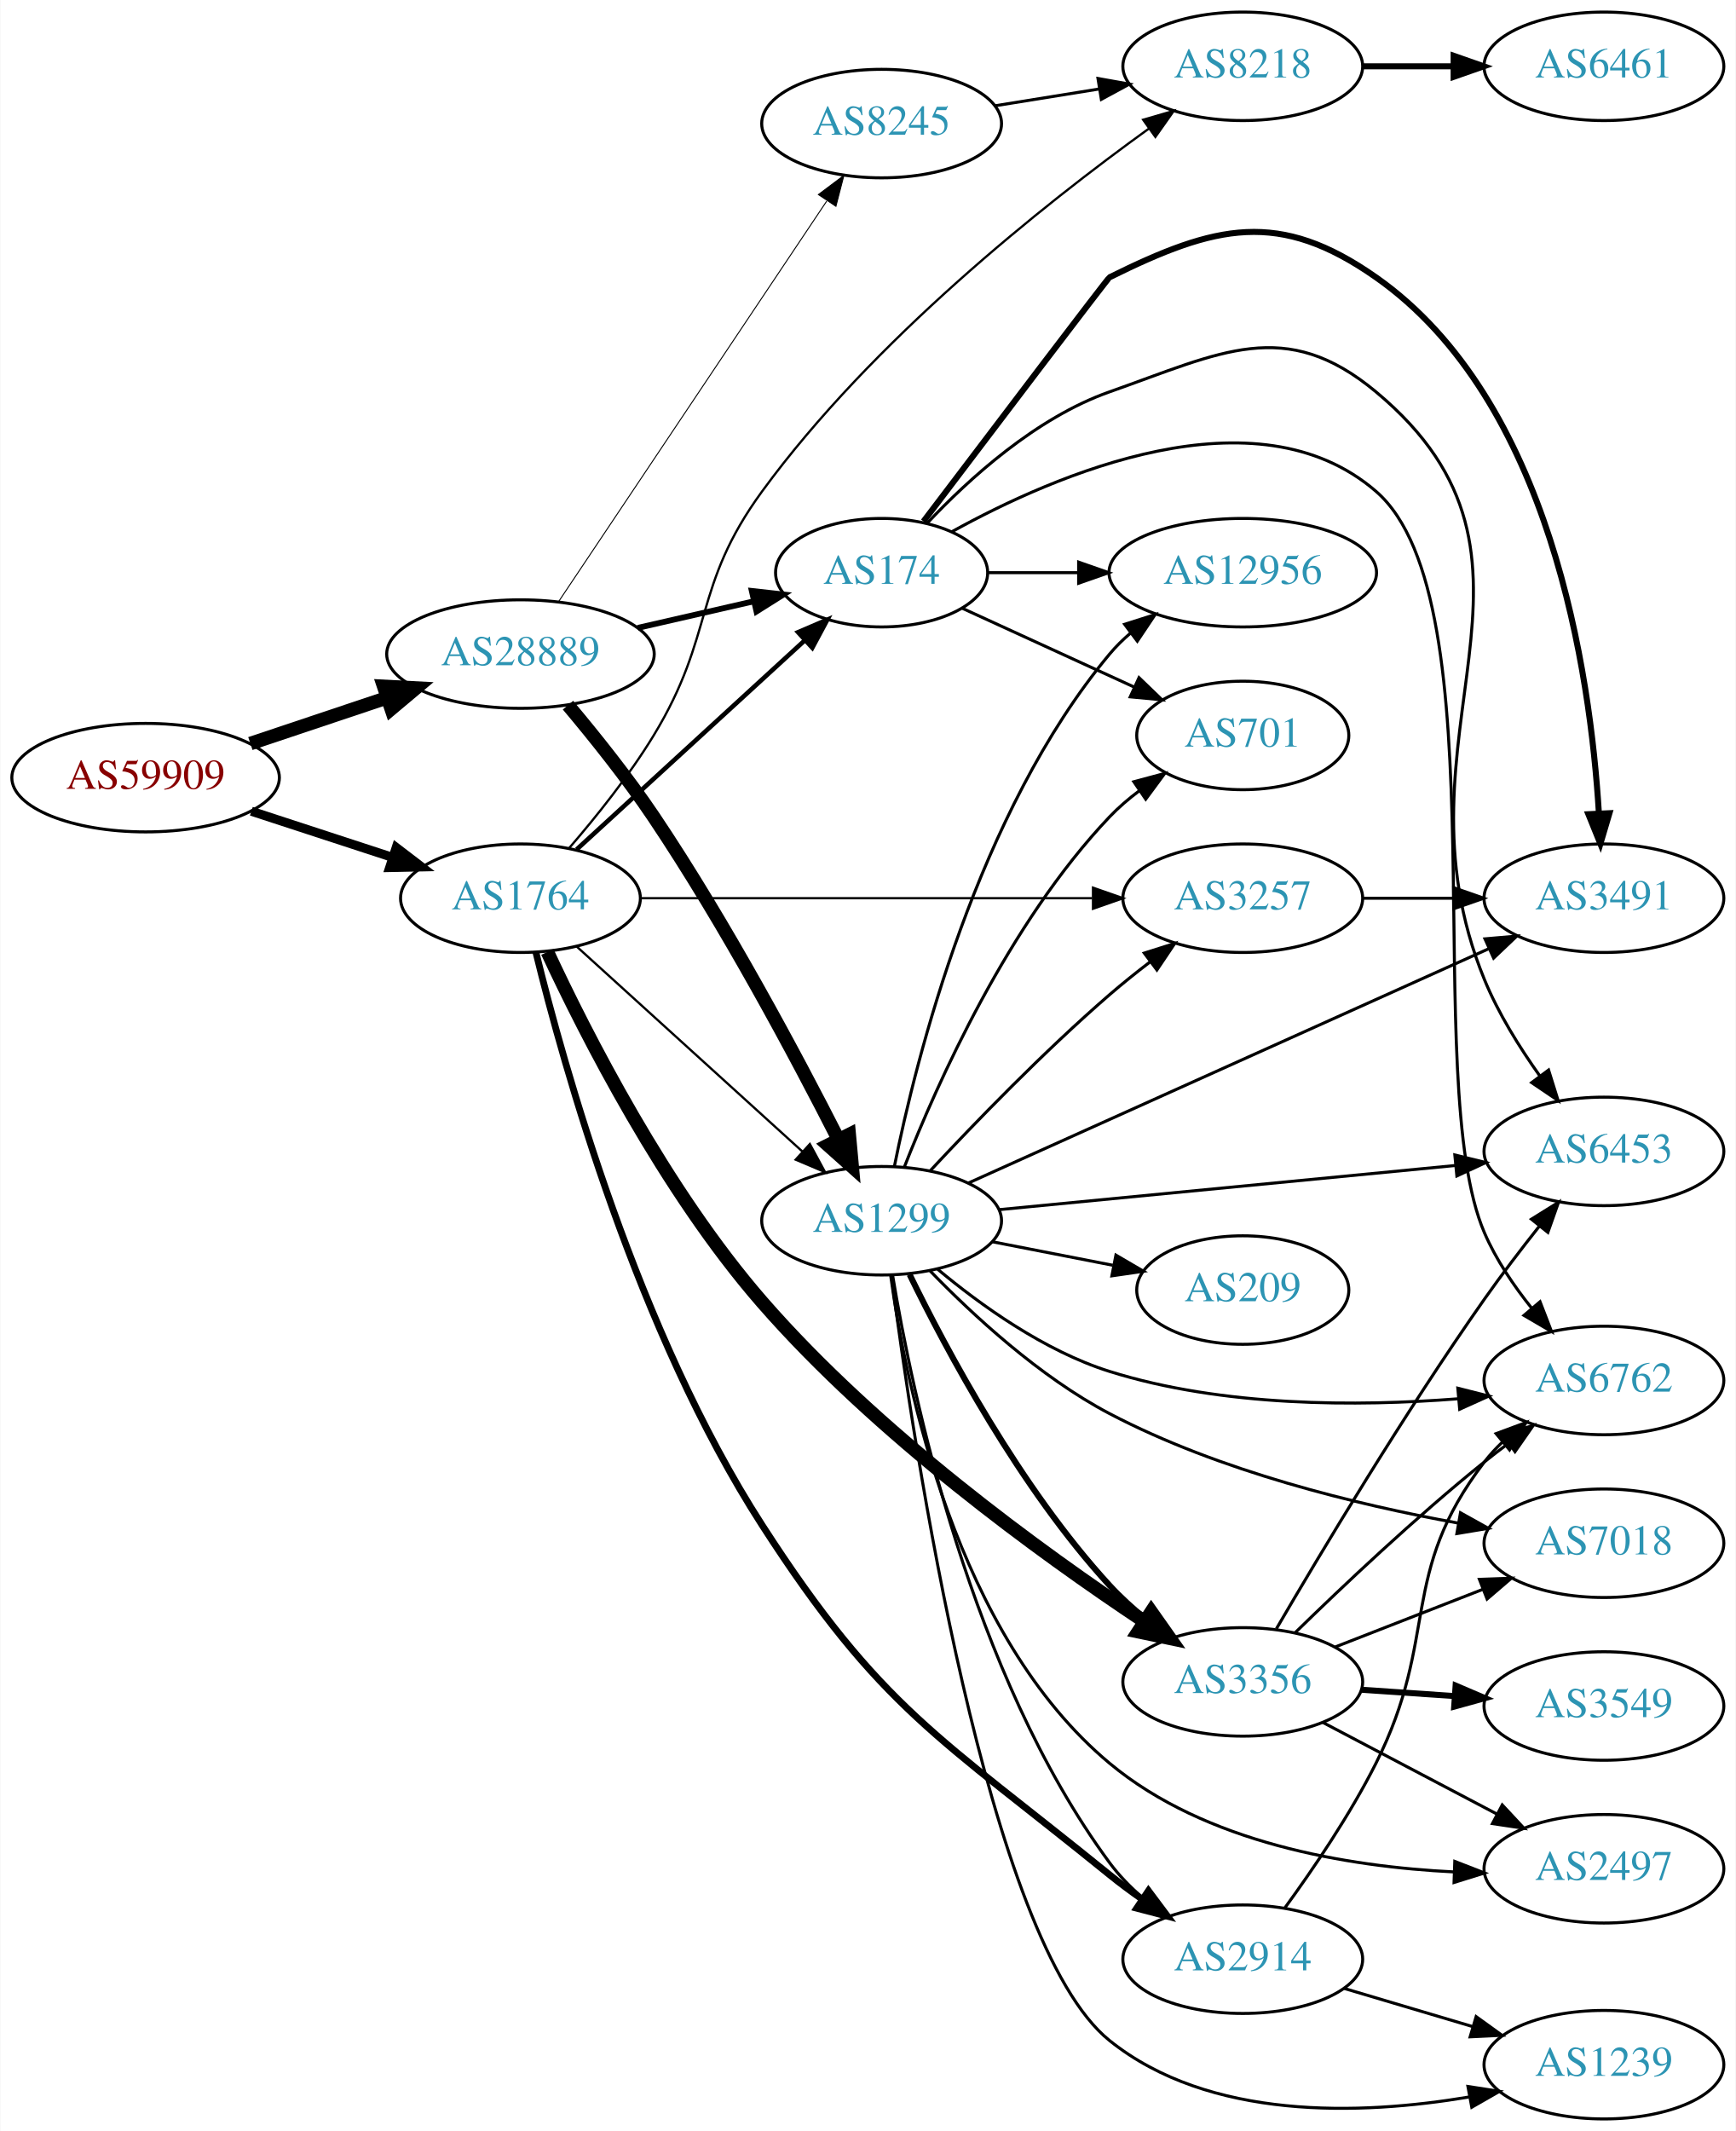
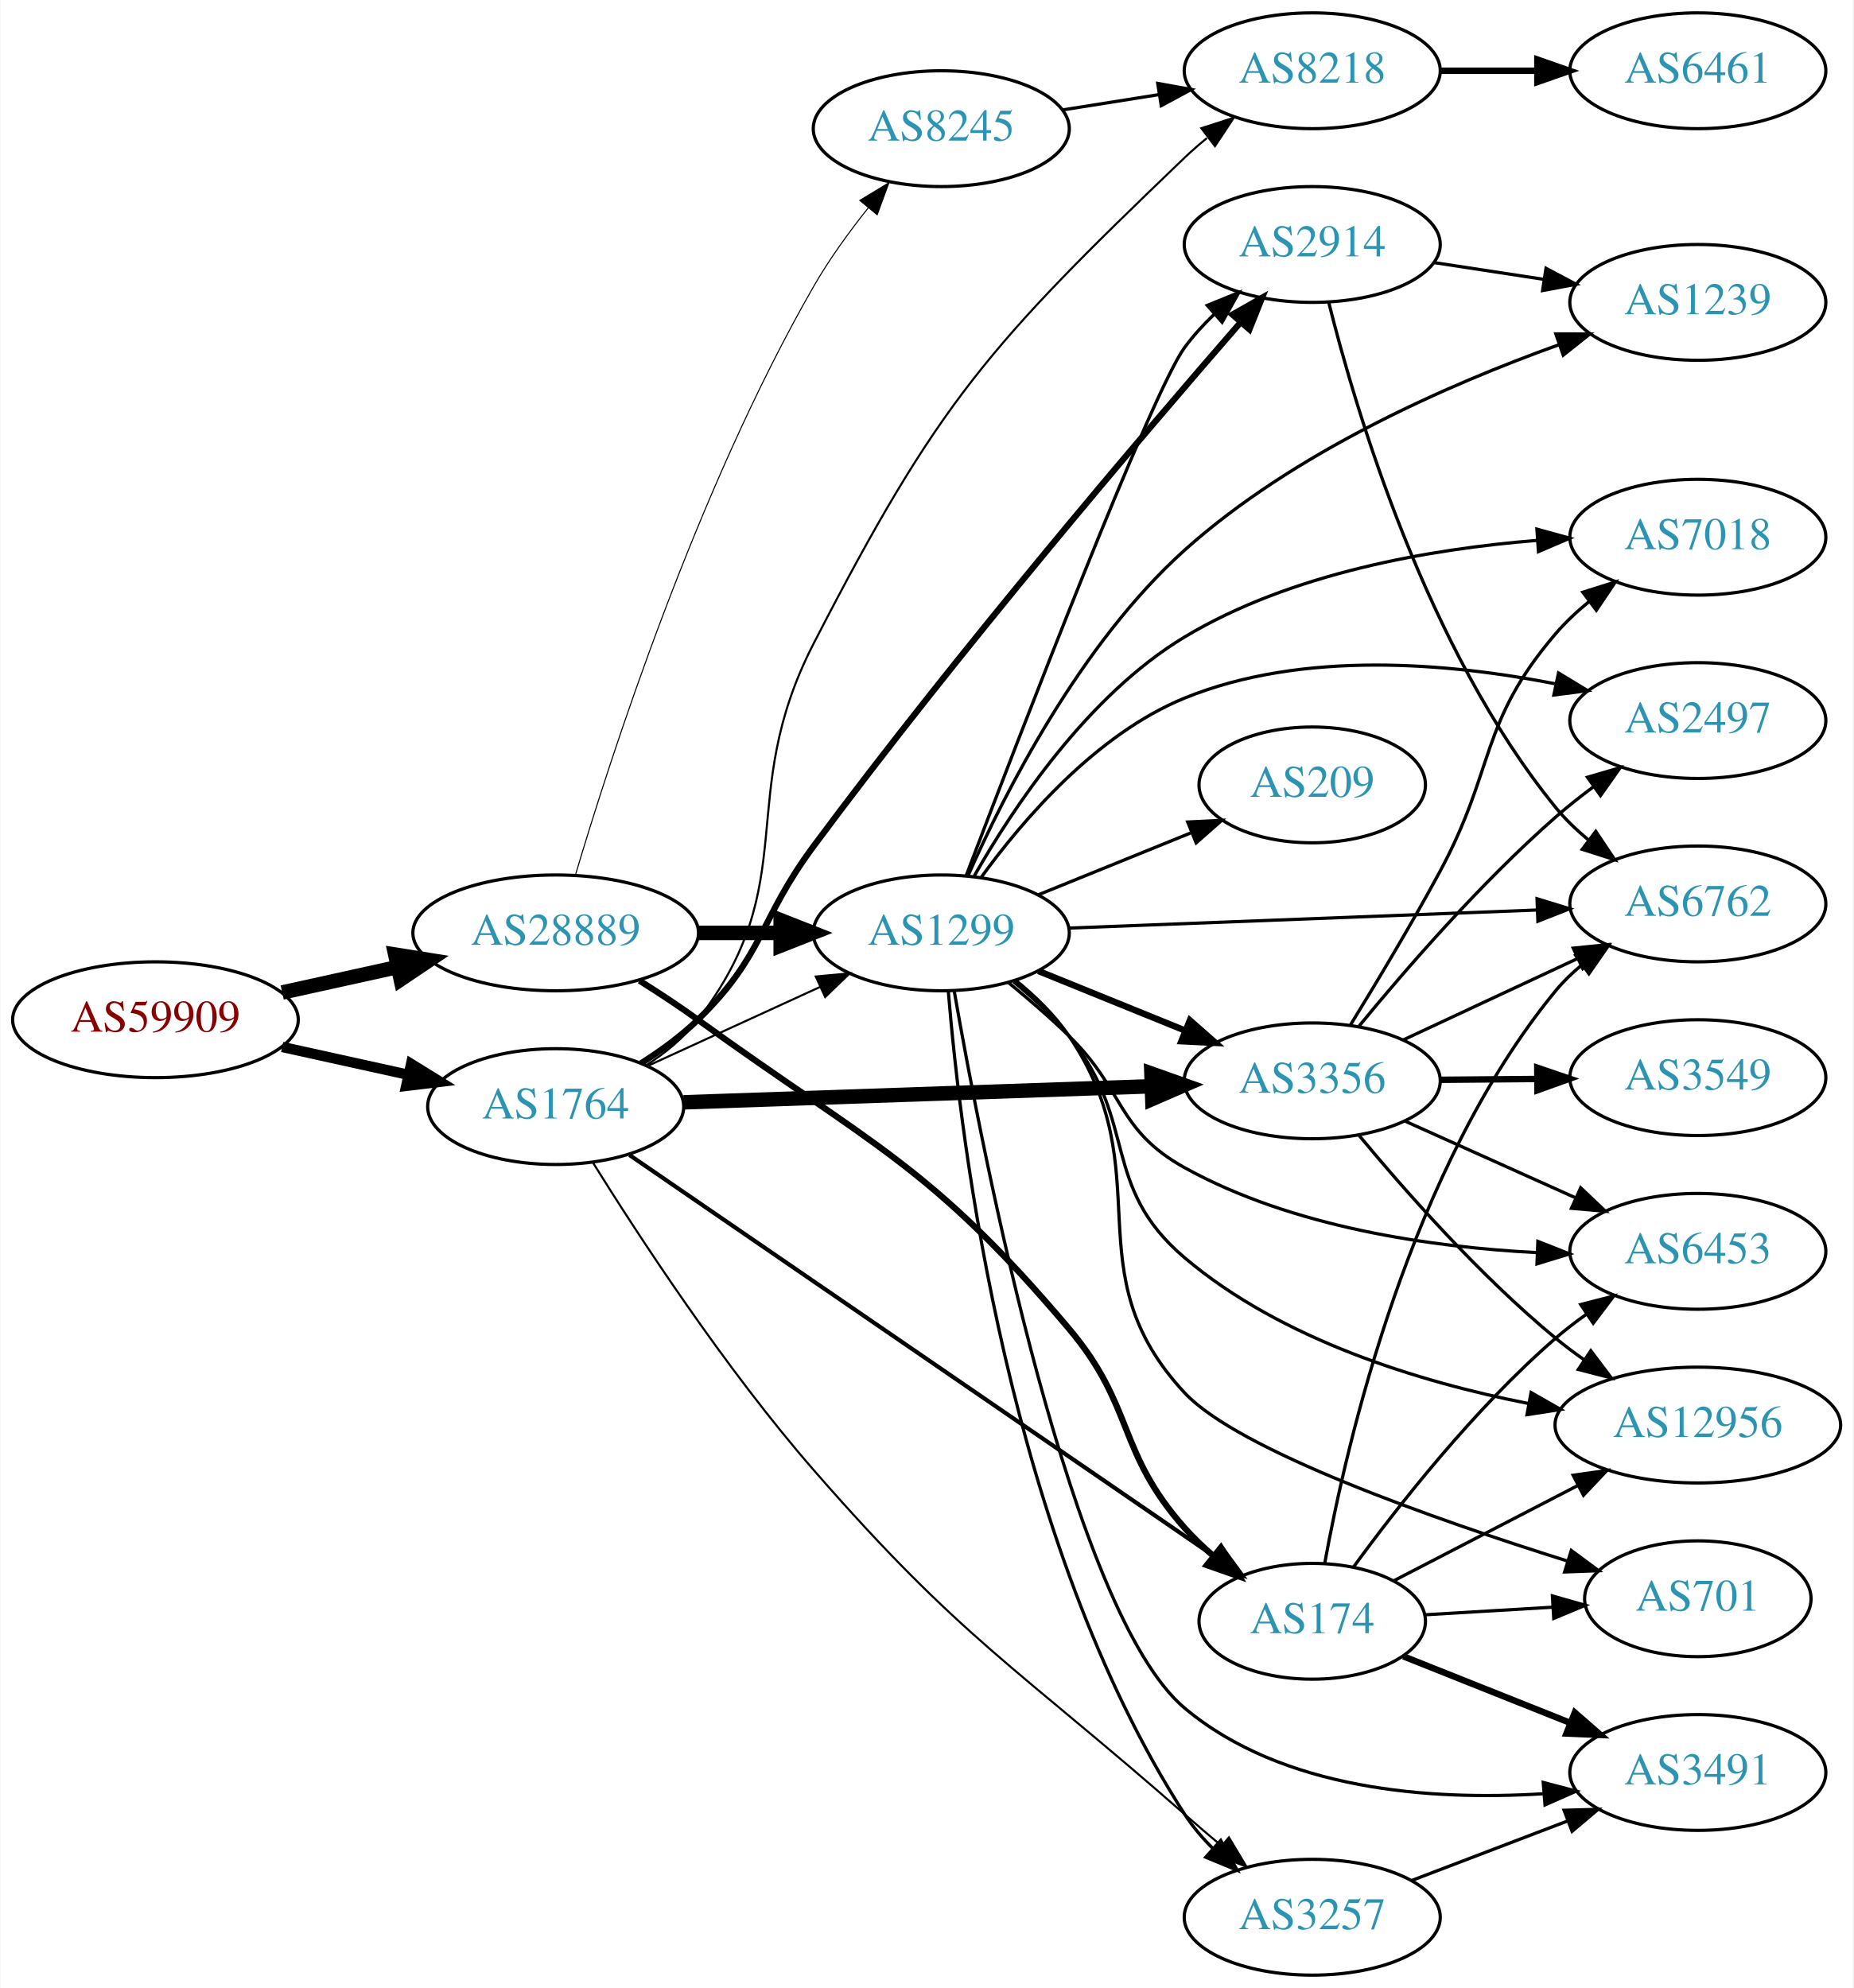
- <svg xmlns="http://www.w3.org/2000/svg" xmlns:xlink="http://www.w3.org/1999/xlink" width="576pt" height="707pt" viewBox="0.00 0.00 575.76 707.00">
-   <g id="graph0" class="graph" transform="scale(1 1) rotate(0) translate(4 703)">
-     <polygon fill="white" stroke="none" points="-4,4 -4,-703 571.762,-703 571.762,4 -4,4" />
+ <svg xmlns="http://www.w3.org/2000/svg" xmlns:xlink="http://www.w3.org/1999/xlink" width="576pt" height="618pt" viewBox="0.00 0.00 575.76 618.00">
+   <g id="graph0" class="graph" transform="scale(1 1) rotate(0) translate(4 614)">
+     <polygon fill="white" stroke="none" points="-4,4 -4,-614 571.762,-614 571.762,4 -4,4" />
    <g id="node1" class="node">
      <g id="a_node1">
        <a xlink:href="/asn/59909" xlink:title="AS59909 ~ Tele-Tec GmbH [AT]">
-           <ellipse fill="#ffffff" stroke="black" cx="44.196" cy="-445" rx="44.393" ry="18" />
-           <text text-anchor="middle" x="44.196" y="-441.3" font-family="Times,serif" font-size="14.00" fill="#880000">AS59909</text>
+           <ellipse fill="#ffffff" stroke="black" cx="44.196" cy="-297" rx="44.393" ry="18" />
+           <text text-anchor="middle" x="44.196" y="-293.3" font-family="Times,serif" font-size="14.00" fill="#880000">AS59909</text>
        </a>
      </g>
    </g>
    <g id="node2" class="node">
      <g id="a_node2">
        <a xlink:href="/asn/1764" xlink:title="AS1764 ~ NEXTLAYER-AS [AT]">
-           <ellipse fill="#ffffff" stroke="black" cx="168.588" cy="-405" rx="39.794" ry="18" />
-           <text text-anchor="middle" x="168.588" y="-401.3" font-family="Times,serif" font-size="14.00" fill="#2c94b3">AS1764</text>
+           <ellipse fill="#ffffff" stroke="black" cx="168.588" cy="-270" rx="39.794" ry="18" />
+           <text text-anchor="middle" x="168.588" y="-266.3" font-family="Times,serif" font-size="14.00" fill="#2c94b3">AS1764</text>
        </a>
      </g>
    </g>
    <g id="edge1" class="edge">
-       <path fill="none" stroke="black" stroke-width="3" d="M79.289,-433.858C93.795,-429.117 110.846,-423.544 126.077,-418.567" />
-       <polygon fill="black" stroke="black" stroke-width="3" points="127.36,-421.83 135.778,-415.396 125.186,-415.176 127.36,-421.83" />
+       <path fill="none" stroke="black" stroke-width="3.214" d="M83.586,-288.531C95.977,-285.798 109.824,-282.743 122.644,-279.915" />
+       <polygon fill="black" stroke="black" stroke-width="3.214" points="123.648,-283.278 132.659,-277.705 122.14,-276.442 123.648,-283.278" />
    </g>
    <g id="node3" class="node">
      <g id="a_node3">
        <a xlink:href="/asn/28889" xlink:title="AS28889 ~ LINZNET-AS [AT]">
-           <ellipse fill="#ffffff" stroke="black" cx="168.588" cy="-486" rx="44.393" ry="18" />
-           <text text-anchor="middle" x="168.588" y="-482.3" font-family="Times,serif" font-size="14.00" fill="#2c94b3">AS28889</text>
+           <ellipse fill="#ffffff" stroke="black" cx="168.588" cy="-324" rx="44.393" ry="18" />
+           <text text-anchor="middle" x="168.588" y="-320.3" font-family="Times,serif" font-size="14.00" fill="#2c94b3">AS28889</text>
        </a>
      </g>
    </g>
    <g id="edge2" class="edge">
-       <path fill="none" stroke="black" stroke-width="4.5" d="M78.964,-456.312C93.01,-461.017 109.488,-466.537 124.399,-471.532" />
-       <polygon fill="black" stroke="black" stroke-width="4.5" points="123.197,-475.282 133.93,-474.725 125.699,-467.815 123.197,-475.282" />
+       <path fill="none" stroke="black" stroke-width="4.5" d="M83.586,-305.469C94.978,-307.982 107.6,-310.767 119.525,-313.397" />
+       <polygon fill="black" stroke="black" stroke-width="4.5" points="118.721,-317.252 129.335,-315.561 120.418,-309.562 118.721,-317.252" />
    </g>
    <g id="node4" class="node">
      <g id="a_node4">
        <a xlink:href="/asn/3356" xlink:title="AS3356 ~ Level 3 Parent, LLC [US]">
-           <ellipse fill="#ffffff" stroke="black" cx="408.273" cy="-145" rx="39.794" ry="18" />
-           <text text-anchor="middle" x="408.273" y="-141.3" font-family="Times,serif" font-size="14.00" fill="#2c94b3">AS3356</text>
+           <ellipse fill="#ffffff" stroke="black" cx="403.724" cy="-278" rx="39.794" ry="18" />
+           <text text-anchor="middle" x="403.724" y="-274.3" font-family="Times,serif" font-size="14.00" fill="#2c94b3">AS3356</text>
        </a>
      </g>
    </g>
    <g id="edge3" class="edge">
-       <path fill="none" stroke="black" stroke-width="4.5" d="M177.518,-387.181C190.084,-360.171 216.486,-308.09 248.784,-271 286.715,-227.441 341.249,-187.89 375.445,-165.147" />
-       <polygon fill="black" stroke="black" stroke-width="4.5" points="377.903,-168.243 384.098,-159.461 373.579,-161.661 377.903,-168.243" />
+       <path fill="none" stroke="black" stroke-width="4.5" d="M208.348,-271.33C248.264,-272.7 310.582,-274.838 353.853,-276.323" />
+       <polygon fill="black" stroke="black" stroke-width="4.5" points="353.743,-280.259 363.872,-276.667 354.013,-272.389 353.743,-280.259" />
    </g>
    <g id="node5" class="node">
      <g id="a_node5">
-         <a xlink:href="/asn/8218" xlink:title="AS8218 ~ legacy Neotelecoms [FR]">
-           <ellipse fill="#ffffff" stroke="black" cx="408.273" cy="-681" rx="39.794" ry="18" />
-           <text text-anchor="middle" x="408.273" y="-677.3" font-family="Times,serif" font-size="14.00" fill="#2c94b3">AS8218</text>
+         <a xlink:href="/asn/174" xlink:title="AS174 ~ Cogent Communications [US]">
+           <ellipse fill="#ffffff" stroke="black" cx="403.724" cy="-110" rx="35.194" ry="18" />
+           <text text-anchor="middle" x="403.724" y="-106.3" font-family="Times,serif" font-size="14.00" fill="#2c94b3">AS174</text>
        </a>
      </g>
    </g>
    <g id="edge4" class="edge">
-       <path fill="none" stroke="black" stroke-width="0.75" d="M184.786,-421.677C193.661,-431.949 204.674,-445.666 212.784,-459 233.257,-492.658 225.544,-508.19 248.784,-540 285.337,-590.03 342.298,-635.2 377.055,-660.289" />
-       <polygon fill="black" stroke="black" stroke-width="0.75" points="375.212,-663.274 385.387,-666.226 379.274,-657.573 375.212,-663.274" />
+       <path fill="none" stroke="black" stroke-width="1.286" d="M191.521,-254.948C233.778,-225.947 326.469,-162.333 373.748,-129.886" />
+       <polygon fill="black" stroke="black" stroke-width="1.286" points="375.76,-132.75 382.025,-124.206 371.799,-126.978 375.76,-132.75" />
    </g>
    <g id="node6" class="node">
      <g id="a_node6">
-         <a xlink:href="/asn/174" xlink:title="AS174 ~ Cogent Communications [US]">
-           <ellipse fill="#ffffff" stroke="black" cx="288.431" cy="-513" rx="35.194" ry="18" />
-           <text text-anchor="middle" x="288.431" y="-509.3" font-family="Times,serif" font-size="14.00" fill="#2c94b3">AS174</text>
+         <a xlink:href="/asn/1299" xlink:title="AS1299 ~ Telia Carrier [EU]">
+           <ellipse fill="#ffffff" stroke="black" cx="288.431" cy="-324" rx="39.794" ry="18" />
+           <text text-anchor="middle" x="288.431" y="-320.3" font-family="Times,serif" font-size="14.00" fill="#2c94b3">AS1299</text>
        </a>
      </g>
    </g>
    <g id="edge5" class="edge">
-       <path fill="none" stroke="black" stroke-width="1.5" d="M187.23,-421.169C207.333,-439.592 240.318,-469.822 262.913,-490.53" />
-       <polygon fill="black" stroke="black" stroke-width="1.5" points="260.697,-493.247 270.434,-497.423 265.427,-488.086 260.697,-493.247" />
+       <path fill="none" stroke="black" stroke-width="0.643" d="M197.217,-282.661C213.174,-289.973 233.445,-299.261 250.727,-307.181" />
+       <polygon fill="black" stroke="black" stroke-width="0.643" points="249.426,-310.435 259.975,-311.419 252.342,-304.071 249.426,-310.435" />
    </g>
    <g id="node7" class="node">
      <g id="a_node7">
        <a xlink:href="/asn/3257" xlink:title="AS3257 ~ GTT [DE]">
-           <ellipse fill="#ffffff" stroke="black" cx="408.273" cy="-405" rx="39.794" ry="18" />
-           <text text-anchor="middle" x="408.273" y="-401.3" font-family="Times,serif" font-size="14.00" fill="#2c94b3">AS3257</text>
+           <ellipse fill="#ffffff" stroke="black" cx="403.724" cy="-18" rx="39.794" ry="18" />
+           <text text-anchor="middle" x="403.724" y="-14.3" font-family="Times,serif" font-size="14.00" fill="#2c94b3">AS3257</text>
        </a>
      </g>
    </g>
    <g id="edge6" class="edge">
-       <path fill="none" stroke="black" stroke-width="0.75" d="M208.305,-405C249.224,-405 313.864,-405 358.298,-405" />
-       <polygon fill="black" stroke="black" stroke-width="0.75" points="358.573,-408.5 368.573,-405 358.573,-401.5 358.573,-408.5" />
+       <path fill="none" stroke="black" stroke-width="0.643" d="M180.083,-252.712C194.343,-229.803 221.235,-188.602 248.784,-157 294.723,-104.304 311.513,-96.089 364.077,-50 367.733,-46.795 371.631,-43.466 375.493,-40.22" />
+       <polygon fill="black" stroke="black" stroke-width="0.643" points="377.832,-42.827 383.279,-33.74 373.354,-37.447 377.832,-42.827" />
    </g>
    <g id="node8" class="node">
      <g id="a_node8">
        <a xlink:href="/asn/2914" xlink:title="AS2914 ~ NTT America, Inc. [US]">
-           <ellipse fill="#ffffff" stroke="black" cx="408.273" cy="-53" rx="39.794" ry="18" />
-           <text text-anchor="middle" x="408.273" y="-49.3" font-family="Times,serif" font-size="14.00" fill="#2c94b3">AS2914</text>
+           <ellipse fill="#ffffff" stroke="black" cx="403.724" cy="-538" rx="39.794" ry="18" />
+           <text text-anchor="middle" x="403.724" y="-534.3" font-family="Times,serif" font-size="14.00" fill="#2c94b3">AS2914</text>
        </a>
      </g>
    </g>
    <g id="edge7" class="edge">
-       <path fill="none" stroke="black" stroke-width="2.25" d="M173.692,-387.14C182.861,-349.655 207.51,-260.96 248.784,-197 288.197,-135.924 307.638,-126.807 364.077,-81 367.434,-78.276 371.065,-75.581 374.746,-73.002" />
-       <polygon fill="black" stroke="black" stroke-width="2.25" points="376.976,-75.72 383.321,-67.236 373.07,-69.911 376.976,-75.72" />
+       <path fill="none" stroke="black" stroke-width="1.929" d="M195.117,-283.462C201.28,-287.362 207.582,-291.948 212.784,-297 233.478,-317.094 231.596,-327.836 248.784,-351 293.556,-411.338 350.82,-478.545 381.329,-513.639" />
+       <polygon fill="black" stroke="black" stroke-width="1.929" points="378.92,-516.203 388.13,-521.44 384.197,-511.603 378.92,-516.203" />
    </g>
    <g id="node9" class="node">
      <g id="a_node9">
-         <a xlink:href="/asn/1299" xlink:title="AS1299 ~ Telia Carrier [EU]">
-           <ellipse fill="#ffffff" stroke="black" cx="288.431" cy="-298" rx="39.794" ry="18" />
-           <text text-anchor="middle" x="288.431" y="-294.3" font-family="Times,serif" font-size="14.00" fill="#2c94b3">AS1299</text>
+         <a xlink:href="/asn/8218" xlink:title="AS8218 ~ legacy Neotelecoms [FR]">
+           <ellipse fill="#ffffff" stroke="black" cx="403.724" cy="-592" rx="39.794" ry="18" />
+           <text text-anchor="middle" x="403.724" y="-588.3" font-family="Times,serif" font-size="14.00" fill="#2c94b3">AS8218</text>
        </a>
      </g>
    </g>
    <g id="edge8" class="edge">
-       <path fill="none" stroke="black" stroke-width="0.75" d="M187.23,-388.981C207.103,-370.937 239.566,-341.461 262.135,-320.969" />
-       <polygon fill="black" stroke="black" stroke-width="0.75" points="264.617,-323.442 269.668,-314.128 259.912,-318.26 264.617,-323.442" />
+       <path fill="none" stroke="black" stroke-width="0.643" d="M196.652,-282.784C202.637,-286.65 208.473,-291.391 212.784,-297 245.94,-340.136 223.888,-365.625 248.784,-414 287.423,-489.077 303.122,-506.57 364.077,-565 366.238,-567.071 368.569,-569.101 370.979,-571.06" />
+       <polygon fill="black" stroke="black" stroke-width="0.643" points="369.256,-574.145 379.338,-577.4 373.486,-568.568 369.256,-574.145" />
    </g>
    <g id="edge25" class="edge">
-       <path fill="none" stroke="black" stroke-width="1.929" d="M207.523,-494.692C219.84,-497.514 233.565,-500.658 246.116,-503.534" />
-       <polygon fill="black" stroke="black" stroke-width="1.929" points="245.351,-506.949 255.88,-505.771 246.914,-500.126 245.351,-506.949" />
-     </g>
-     <g id="edge23" class="edge">
-       <path fill="none" stroke="black" stroke-width="4.5" d="M184.356,-469.048C193.079,-458.678 204.082,-444.956 212.784,-432 236.693,-396.406 260.056,-352.576 274.102,-324.952" />
-       <polygon fill="black" stroke="black" stroke-width="4.5" points="277.681,-326.599 278.667,-315.897 270.649,-323.054 277.681,-326.599" />
+       <path fill="none" stroke="black" stroke-width="1.929" d="M194.639,-309.144C200.685,-305.34 207.053,-301.148 212.784,-297 266.8,-257.906 285.057,-251.945 328.077,-201 348.635,-176.655 342.91,-162.817 364.077,-139 366.759,-135.983 369.798,-133.075 372.966,-130.342" />
+       <polygon fill="black" stroke="black" stroke-width="1.929" points="375.343,-132.922 380.973,-123.947 370.975,-127.453 375.343,-132.922" />
+     </g>
+     <g id="edge24" class="edge">
+       <path fill="none" stroke="black" stroke-width="4.5" d="M212.799,-324C221.112,-324 229.875,-324 238.357,-324" />
+       <polygon fill="black" stroke="black" stroke-width="4.5" points="238.516,-327.938 248.516,-324 238.516,-320.063 238.516,-327.938" />
    </g>
    <g id="node20" class="node">
      <g id="a_node20">
        <a xlink:href="/asn/8245" xlink:title="AS8245 ~ Video-Broadcast GmbH [AT]">
-           <ellipse fill="#ffffff" stroke="black" cx="288.431" cy="-662" rx="39.794" ry="18" />
-           <text text-anchor="middle" x="288.431" y="-658.3" font-family="Times,serif" font-size="14.00" fill="#2c94b3">AS8245</text>
-         </a>
-       </g>
-     </g>
-     <g id="edge24" class="edge">
-       <path fill="none" stroke="black" stroke-width="0.321" d="M181.318,-503.519C202.195,-534.699 245.883,-599.948 270.187,-636.245" />
-       <polygon fill="black" stroke="black" stroke-width="0.321" points="267.45,-638.449 275.922,-644.811 273.267,-634.555 267.45,-638.449" />
+           <ellipse fill="#ffffff" stroke="black" cx="288.431" cy="-574" rx="39.794" ry="18" />
+           <text text-anchor="middle" x="288.431" y="-570.3" font-family="Times,serif" font-size="14.00" fill="#2c94b3">AS8245</text>
+         </a>
+       </g>
+     </g>
+     <g id="edge26" class="edge">
+       <path fill="none" stroke="black" stroke-width="0.321" d="M174.728,-341.997C185.467,-378.156 212.343,-461.586 248.784,-525 253.621,-533.416 259.805,-541.943 265.802,-549.473" />
+       <polygon fill="black" stroke="black" stroke-width="0.321" points="263.105,-551.703 272.163,-557.199 268.509,-547.254 263.105,-551.703" />
    </g>
    <g id="node10" class="node">
      <g id="a_node10">
-         <a xlink:href="/asn/6762" xlink:title="AS6762 ~ TELECOM ITALIA SPARKLE S.p.A. [IT]">
-           <ellipse fill="#ffffff" stroke="black" cx="528.116" cy="-245" rx="39.794" ry="18" />
-           <text text-anchor="middle" x="528.116" y="-241.3" font-family="Times,serif" font-size="14.00" fill="#2c94b3">AS6762</text>
+         <a xlink:href="/asn/6453" xlink:title="AS6453 ~ TATA COMMUNICATIONS (AMERICA) INC [US]">
+           <ellipse fill="#ffffff" stroke="black" cx="523.566" cy="-225" rx="39.794" ry="18" />
+           <text text-anchor="middle" x="523.566" y="-221.3" font-family="Times,serif" font-size="14.00" fill="#2c94b3">AS6453</text>
        </a>
      </g>
    </g>
    <g id="edge9" class="edge">
-       <path fill="none" stroke="black" d="M425.679,-161.346C441.301,-176.611 465.737,-199.72 488.469,-218 491.021,-220.052 493.718,-222.121 496.454,-224.153" />
-       <polygon fill="black" stroke="black" points="494.511,-227.067 504.668,-230.08 498.607,-221.391 494.511,-227.067" />
+       <path fill="none" stroke="black" d="M432.651,-265.44C448.501,-258.311 468.534,-249.301 485.665,-241.596" />
+       <polygon fill="black" stroke="black" points="487.155,-244.764 494.84,-237.47 484.284,-238.38 487.155,-244.764" />
    </g>
    <g id="node11" class="node">
      <g id="a_node11">
-         <a xlink:href="/asn/6453" xlink:title="AS6453 ~ TATA COMMUNICATIONS (AMERICA) INC [US]">
-           <ellipse fill="#ffffff" stroke="black" cx="528.116" cy="-321" rx="39.794" ry="18" />
-           <text text-anchor="middle" x="528.116" y="-317.3" font-family="Times,serif" font-size="14.00" fill="#2c94b3">AS6453</text>
+         <a xlink:href="/asn/3549" xlink:title="AS3549 ~ Level 3 Parent, LLC [US]">
+           <ellipse fill="#ffffff" stroke="black" cx="523.566" cy="-279" rx="39.794" ry="18" />
+           <text text-anchor="middle" x="523.566" y="-275.3" font-family="Times,serif" font-size="14.00" fill="#2c94b3">AS3549</text>
        </a>
      </g>
    </g>
    <g id="edge10" class="edge">
-       <path fill="none" stroke="black" d="M419.442,-162.647C433.973,-187.543 461.871,-234.161 488.469,-272 494.143,-280.071 500.671,-288.601 506.726,-296.241" />
-       <polygon fill="black" stroke="black" points="504.06,-298.511 513.05,-304.118 509.519,-294.129 504.06,-298.511" />
+       <path fill="none" stroke="black" stroke-width="2" d="M443.636,-278.33C453.19,-278.411 463.539,-278.499 473.502,-278.584" />
+       <polygon fill="black" stroke="black" stroke-width="2" points="473.665,-282.085 483.695,-278.67 473.725,-275.085 473.665,-282.085" />
    </g>
    <g id="node12" class="node">
      <g id="a_node12">
        <a xlink:href="/asn/7018" xlink:title="AS7018 ~ AT&amp;T Services, Inc. [US]">
-           <ellipse fill="#ffffff" stroke="black" cx="528.116" cy="-191" rx="39.794" ry="18" />
-           <text text-anchor="middle" x="528.116" y="-187.3" font-family="Times,serif" font-size="14.00" fill="#2c94b3">AS7018</text>
+           <ellipse fill="#ffffff" stroke="black" cx="523.566" cy="-447" rx="39.794" ry="18" />
+           <text text-anchor="middle" x="523.566" y="-443.3" font-family="Times,serif" font-size="14.00" fill="#2c94b3">AS7018</text>
        </a>
      </g>
    </g>
    <g id="edge11" class="edge">
-       <path fill="none" stroke="black" d="M439.01,-156.608C453.804,-162.382 471.881,-169.439 487.803,-175.654" />
-       <polygon fill="black" stroke="black" points="486.801,-179.02 497.389,-179.396 489.346,-172.499 486.801,-179.02" />
+       <path fill="none" stroke="black" d="M415.625,-295.428C423.598,-308.387 434.521,-326.591 443.37,-343 460.731,-375.191 455.578,-389.222 479.37,-417 482.392,-420.528 485.919,-423.838 489.63,-426.879" />
+       <polygon fill="black" stroke="black" points="487.822,-429.897 497.927,-433.082 492.014,-424.291 487.822,-429.897" />
    </g>
    <g id="node13" class="node">
      <g id="a_node13">
-         <a xlink:href="/asn/3549" xlink:title="AS3549 ~ Level 3 Parent, LLC [US]">
-           <ellipse fill="#ffffff" stroke="black" cx="528.116" cy="-137" rx="39.794" ry="18" />
-           <text text-anchor="middle" x="528.116" y="-133.3" font-family="Times,serif" font-size="14.00" fill="#2c94b3">AS3549</text>
+         <a xlink:href="/asn/6762" xlink:title="AS6762 ~ TELECOM ITALIA SPARKLE S.p.A. [IT]">
+           <ellipse fill="#ffffff" stroke="black" cx="523.566" cy="-333" rx="39.794" ry="18" />
+           <text text-anchor="middle" x="523.566" y="-329.3" font-family="Times,serif" font-size="14.00" fill="#2c94b3">AS6762</text>
        </a>
      </g>
    </g>
    <g id="edge12" class="edge">
-       <path fill="none" stroke="black" stroke-width="2" d="M447.533,-142.403C457.413,-141.732 468.179,-141.001 478.509,-140.3" />
-       <polygon fill="black" stroke="black" stroke-width="2" points="478.905,-143.781 488.645,-139.612 478.43,-136.797 478.905,-143.781" />
+       <path fill="none" stroke="black" d="M432.055,-290.756C448.119,-298.253 468.629,-307.826 486.062,-315.963" />
+       <polygon fill="black" stroke="black" points="484.841,-319.255 495.383,-320.313 487.802,-312.912 484.841,-319.255" />
    </g>
    <g id="node14" class="node">
      <g id="a_node14">
        <a xlink:href="/asn/2497" xlink:title="AS2497 ~ Internet Initiative Japan Inc. [JP]">
-           <ellipse fill="#ffffff" stroke="black" cx="528.116" cy="-83" rx="39.794" ry="18" />
-           <text text-anchor="middle" x="528.116" y="-79.3" font-family="Times,serif" font-size="14.00" fill="#2c94b3">AS2497</text>
+           <ellipse fill="#ffffff" stroke="black" cx="523.566" cy="-390" rx="39.794" ry="18" />
+           <text text-anchor="middle" x="523.566" y="-386.3" font-family="Times,serif" font-size="14.00" fill="#2c94b3">AS2497</text>
        </a>
      </g>
    </g>
    <g id="edge13" class="edge">
-       <path fill="none" stroke="black" d="M434.843,-131.547C451.753,-122.65 474.126,-110.879 492.607,-101.156" />
-       <polygon fill="black" stroke="black" points="494.376,-104.18 501.596,-96.427 491.116,-97.986 494.376,-104.18" />
+       <path fill="none" stroke="black" d="M418.304,-295.056C432.546,-312.404 456.062,-339.57 479.37,-360 483.039,-363.216 487.059,-366.397 491.123,-369.416" />
+       <polygon fill="black" stroke="black" points="489.256,-372.384 499.428,-375.349 493.325,-366.688 489.256,-372.384" />
    </g>
    <g id="node15" class="node">
      <g id="a_node15">
-         <a xlink:href="/asn/6461" xlink:title="AS6461 ~ Zayo Bandwidth [US]">
-           <ellipse fill="#ffffff" stroke="black" cx="528.116" cy="-681" rx="39.794" ry="18" />
-           <text text-anchor="middle" x="528.116" y="-677.3" font-family="Times,serif" font-size="14.00" fill="#2c94b3">AS6461</text>
+         <a xlink:href="/asn/12956" xlink:title="AS12956 ~ TELXIUS [ES]">
+           <ellipse fill="#ffffff" stroke="black" cx="523.566" cy="-171" rx="44.393" ry="18" />
+           <text text-anchor="middle" x="523.566" y="-167.3" font-family="Times,serif" font-size="14.00" fill="#2c94b3">AS12956</text>
        </a>
      </g>
    </g>
    <g id="edge14" class="edge">
-       <path fill="none" stroke="black" stroke-width="2" d="M448.186,-681C457.739,-681 468.089,-681 478.052,-681" />
-       <polygon fill="black" stroke="black" stroke-width="2" points="478.244,-684.5 488.244,-681 478.244,-677.5 478.244,-684.5" />
+       <path fill="none" stroke="black" d="M418.183,-261.162C432.33,-244.079 455.77,-217.452 479.37,-198 482.198,-195.669 485.242,-193.386 488.359,-191.195" />
+       <polygon fill="black" stroke="black" points="490.302,-194.106 496.677,-185.645 486.416,-188.283 490.302,-194.106" />
+     </g>
+     <g id="edge22" class="edge">
+       <path fill="none" stroke="black" d="M416.587,-126.916C430.296,-145.704 454.215,-176.247 479.37,-198 482.37,-200.594 485.644,-203.108 489.005,-205.49" />
+       <polygon fill="black" stroke="black" points="487.168,-208.472 497.429,-211.11 491.053,-202.649 487.168,-208.472" />
+     </g>
+     <g id="edge21" class="edge">
+       <path fill="none" stroke="black" d="M407.635,-128.168C414.37,-165.265 434.051,-250.868 479.37,-306 481.757,-308.904 484.542,-311.587 487.527,-314.044" />
+       <polygon fill="black" stroke="black" points="485.609,-316.976 495.759,-320.012 489.717,-311.309 485.609,-316.976" />
    </g>
    <g id="edge20" class="edge">
-       <path fill="none" stroke="black" d="M311.669,-526.553C346.14,-545.627 412.638,-574.427 452.469,-540 494.269,-503.872 466.621,-344.745 488.469,-294 492.308,-285.084 498.193,-276.407 504.223,-268.894" />
-       <polygon fill="black" stroke="black" points="506.918,-271.127 510.731,-261.242 501.586,-266.592 506.918,-271.127" />
-     </g>
-     <g id="edge21" class="edge">
-       <path fill="none" stroke="black" d="M303.503,-529.37C317.244,-543.99 339.611,-564.386 364.077,-573 401.133,-586.046 422.274,-598.131 452.469,-573 520.209,-516.622 455.029,-459.541 488.469,-378 493.054,-366.821 500.042,-355.585 506.821,-346.079" />
-       <polygon fill="black" stroke="black" points="509.754,-348 512.913,-337.887 504.137,-343.823 509.754,-348" />
+       <path fill="none" stroke="black" d="M429.141,-122.639C445.635,-131.177 467.699,-142.599 486.243,-152.198" />
+       <polygon fill="black" stroke="black" points="484.808,-155.396 495.297,-156.884 488.025,-149.179 484.808,-155.396" />
    </g>
    <g id="node16" class="node">
      <g id="a_node16">
        <a xlink:href="/asn/3491" xlink:title="AS3491 ~ PCCW Global, Inc. [US]">
-           <ellipse fill="#ffffff" stroke="black" cx="528.116" cy="-405" rx="39.794" ry="18" />
-           <text text-anchor="middle" x="528.116" y="-401.3" font-family="Times,serif" font-size="14.00" fill="#2c94b3">AS3491</text>
+           <ellipse fill="#ffffff" stroke="black" cx="523.566" cy="-63" rx="39.794" ry="18" />
+           <text text-anchor="middle" x="523.566" y="-59.3" font-family="Times,serif" font-size="14.00" fill="#2c94b3">AS3491</text>
        </a>
      </g>
    </g>
    <g id="edge18" class="edge">
-       <path fill="none" stroke="black" stroke-width="2" d="M302.314,-530.011C323.521,-558 363.514,-610.721 364.077,-611 399.28,-628.438 420.305,-633.556 452.469,-611 510.568,-570.257 523.631,-479.508 526.443,-433.265" />
-       <polygon fill="black" stroke="black" stroke-width="2" points="529.95,-433.208 526.94,-423.05 522.958,-432.868 529.95,-433.208" />
+       <path fill="none" stroke="black" stroke-width="2" d="M432.055,-99.099C447.401,-92.979 466.806,-85.239 483.71,-78.498" />
+       <polygon fill="black" stroke="black" stroke-width="2" points="485.331,-81.619 493.323,-74.663 482.738,-75.117 485.331,-81.619" />
    </g>
    <g id="node18" class="node">
      <g id="a_node18">
-         <a xlink:href="/asn/12956" xlink:title="AS12956 ~ TELXIUS [ES]">
-           <ellipse fill="#ffffff" stroke="black" cx="408.273" cy="-513" rx="44.393" ry="18" />
-           <text text-anchor="middle" x="408.273" y="-509.3" font-family="Times,serif" font-size="14.00" fill="#2c94b3">AS12956</text>
+         <a xlink:href="/asn/701" xlink:title="AS701 ~ UUNET [US]">
+           <ellipse fill="#ffffff" stroke="black" cx="523.566" cy="-117" rx="35.194" ry="18" />
+           <text text-anchor="middle" x="523.566" y="-113.3" font-family="Times,serif" font-size="14.00" fill="#2c94b3">AS701</text>
        </a>
      </g>
    </g>
    <g id="edge19" class="edge">
-       <path fill="none" stroke="black" d="M323.833,-513C333.208,-513 343.591,-513 353.757,-513" />
-       <polygon fill="black" stroke="black" points="353.806,-516.5 363.806,-513 353.806,-509.5 353.806,-516.5" />
-     </g>
-     <g id="node19" class="node">
-       <g id="a_node19">
-         <a xlink:href="/asn/701" xlink:title="AS701 ~ UUNET [US]">
-           <ellipse fill="#ffffff" stroke="black" cx="408.273" cy="-459" rx="35.194" ry="18" />
-           <text text-anchor="middle" x="408.273" y="-455.3" font-family="Times,serif" font-size="14.00" fill="#2c94b3">AS701</text>
-         </a>
-       </g>
-     </g>
-     <g id="edge22" class="edge">
-       <path fill="none" stroke="black" d="M315.292,-501.149C332.023,-493.482 354.013,-483.406 372.297,-475.028" />
-       <polygon fill="black" stroke="black" points="373.84,-478.171 381.473,-470.823 370.924,-471.807 373.84,-478.171" />
-     </g>
-     <g id="edge15" class="edge">
-       <path fill="none" stroke="black" d="M448.186,-405C457.739,-405 468.089,-405 478.052,-405" />
-       <polygon fill="black" stroke="black" points="478.244,-408.5 488.244,-405 478.244,-401.5 478.244,-408.5" />
-     </g>
-     <g id="edge16" class="edge">
-       <path fill="none" stroke="black" d="M422.199,-69.964C431.479,-82.693 443.824,-100.812 452.469,-118 473.696,-160.199 459.76,-180.489 488.469,-218 490.242,-220.315 492.269,-222.509 494.446,-224.571" />
-       <polygon fill="black" stroke="black" points="492.338,-227.37 502.273,-231.052 496.803,-221.978 492.338,-227.37" />
+       <path fill="none" stroke="black" d="M438.809,-112.025C451.145,-112.757 465.26,-113.596 478.342,-114.373" />
+       <polygon fill="black" stroke="black" points="478.368,-117.881 488.558,-114.98 478.783,-110.893 478.368,-117.881" />
+     </g>
+     <g id="edge27" class="edge">
+       <path fill="none" stroke="black" stroke-width="2" d="M318.607,-312.154C332.482,-306.52 349.259,-299.708 364.169,-293.654" />
+       <polygon fill="black" stroke="black" stroke-width="2" points="365.698,-296.811 373.647,-289.806 363.065,-290.325 365.698,-296.811" />
+     </g>
+     <g id="edge31" class="edge">
+       <path fill="none" stroke="black" d="M290.618,-305.824C294.391,-259.55 309.316,-134.951 364.077,-50 366.533,-46.191 369.587,-42.608 372.894,-39.317" />
+       <polygon fill="black" stroke="black" points="375.282,-41.877 380.407,-32.604 370.618,-36.657 375.282,-41.877" />
+     </g>
+     <g id="edge33" class="edge">
+       <path fill="none" stroke="black" d="M296.142,-341.741C312.483,-384.728 353.757,-491.97 364.077,-506 366.763,-509.651 369.953,-513.14 373.332,-516.382" />
+       <polygon fill="black" stroke="black" points="371.09,-519.07 380.908,-523.051 375.715,-513.816 371.09,-519.07" />
+     </g>
+     <g id="edge37" class="edge">
+       <path fill="none" stroke="black" d="M309.216,-308.629C315.433,-303.536 322.204,-297.706 328.077,-292 345.471,-275.103 342.871,-262.762 364.077,-251 397.521,-232.45 440.622,-226.314 473.433,-224.614" />
+       <polygon fill="black" stroke="black" points="473.845,-228.101 483.699,-224.208 473.568,-221.106 473.845,-228.101" />
+     </g>
+     <g id="edge29" class="edge">
+       <path fill="none" stroke="black" d="M298.684,-341.7C310.752,-362.92 333.931,-397.882 364.077,-416 397.145,-435.874 440.457,-443.339 473.445,-445.994" />
+       <polygon fill="black" stroke="black" points="473.552,-449.509 483.766,-446.696 474.027,-442.525 473.552,-449.509" />
+     </g>
+     <g id="edge28" class="edge">
+       <path fill="none" stroke="black" d="M328.19,-325.496C368.106,-327.037 430.425,-329.443 473.696,-331.113" />
+       <polygon fill="black" stroke="black" points="473.587,-334.612 483.714,-331.5 473.857,-327.617 473.587,-334.612" />
+     </g>
+     <g id="edge32" class="edge">
+       <path fill="none" stroke="black" d="M300.758,-341.159C313.657,-358.974 336.55,-385.777 364.077,-397 400.784,-411.965 446.311,-407.891 479.139,-401.455" />
+       <polygon fill="black" stroke="black" points="480.264,-404.795 489.324,-399.304 478.817,-397.946 480.264,-404.795" />
+     </g>
+     <g id="edge36" class="edge">
+       <path fill="none" stroke="black" d="M310.887,-308.774C316.907,-303.861 323.147,-298.096 328.077,-292 349.828,-265.105 337.699,-245.375 364.077,-223 394.198,-197.451 437.21,-184.365 470.828,-177.715" />
+       <polygon fill="black" stroke="black" points="471.736,-181.107 480.935,-175.851 470.466,-174.223 471.736,-181.107" />
+     </g>
+     <g id="edge30" class="edge">
+       <path fill="none" stroke="black" d="M292.445,-305.953C301.316,-255.113 328.925,-112.487 364.077,-83 394.598,-57.398 440.765,-54.23 475.412,-56.381" />
+       <polygon fill="black" stroke="black" points="475.52,-59.9 485.765,-57.2 476.072,-52.922 475.52,-59.9" />
    </g>
    <g id="node17" class="node">
      <g id="a_node17">
        <a xlink:href="/asn/1239" xlink:title="AS1239 ~ Sprint [US]">
-           <ellipse fill="#ffffff" stroke="black" cx="528.116" cy="-18" rx="39.794" ry="18" />
-           <text text-anchor="middle" x="528.116" y="-14.3" font-family="Times,serif" font-size="14.00" fill="#2c94b3">AS1239</text>
-         </a>
-       </g>
-     </g>
-     <g id="edge17" class="edge">
-       <path fill="none" stroke="black" d="M441.786,-43.343C454.943,-39.436 470.315,-34.87 484.359,-30.699" />
-       <polygon fill="black" stroke="black" points="485.71,-33.949 494.3,-27.747 483.717,-27.239 485.71,-33.949" />
-     </g>
-     <g id="edge30" class="edge">
-       <path fill="none" stroke="black" stroke-width="2" d="M297.72,-280.158C309.877,-255.216 334.356,-209.356 364.077,-177 367.694,-173.063 371.855,-169.286 376.135,-165.794" />
-       <polygon fill="black" stroke="black" stroke-width="2" points="378.59,-168.322 384.402,-159.463 374.335,-162.764 378.59,-168.322" />
-     </g>
-     <g id="edge36" class="edge">
-       <path fill="none" stroke="black" d="M304.496,-314.513C319.123,-330.205 342.255,-354.141 364.077,-373 368.314,-376.661 372.938,-380.364 377.534,-383.888" />
-       <polygon fill="black" stroke="black" points="375.585,-386.801 385.689,-389.99 379.779,-381.197 375.585,-386.801" />
-     </g>
-     <g id="edge38" class="edge">
-       <path fill="none" stroke="black" d="M292.052,-280.066C298.468,-241.189 317.931,-147.613 364.077,-85 367.182,-80.788 370.998,-76.886 375.065,-73.361" />
-       <polygon fill="black" stroke="black" points="377.378,-75.995 383.076,-67.062 373.051,-70.492 377.378,-75.995" />
+           <ellipse fill="#ffffff" stroke="black" cx="523.566" cy="-520" rx="39.794" ry="18" />
+           <text text-anchor="middle" x="523.566" y="-516.3" font-family="Times,serif" font-size="14.00" fill="#2c94b3">AS1239</text>
+         </a>
+       </g>
+     </g>
+     <g id="edge34" class="edge">
+       <path fill="none" stroke="black" d="M296.81,-341.908C308.038,-367.28 331.588,-413.842 364.077,-443 397.957,-473.405 446.002,-494.48 480.296,-506.798" />
+       <polygon fill="black" stroke="black" points="479.428,-510.202 490.023,-510.19 481.733,-503.593 479.428,-510.202" />
    </g>
    <g id="edge35" class="edge">
-       <path fill="none" stroke="black" d="M306.899,-282.018C321.126,-270.127 342.35,-254.823 364.077,-248 401.61,-236.213 446.435,-236.338 479.577,-238.917" />
-       <polygon fill="black" stroke="black" points="479.634,-242.435 489.903,-239.828 480.249,-235.462 479.634,-242.435" />
-     </g>
-     <g id="edge27" class="edge">
-       <path fill="none" stroke="black" d="M327.356,-301.67C368.454,-305.647 434.14,-312.003 478.88,-316.332" />
-       <polygon fill="black" stroke="black" points="478.642,-319.826 488.933,-317.305 479.316,-312.858 478.642,-319.826" />
-     </g>
-     <g id="edge29" class="edge">
-       <path fill="none" stroke="black" d="M304.452,-281.434C318.515,-266.895 340.8,-246.217 364.077,-234 400.487,-214.891 446.028,-203.806 479.717,-197.693" />
-       <polygon fill="black" stroke="black" points="480.512,-201.107 489.768,-195.952 479.318,-194.21 480.512,-201.107" />
-     </g>
-     <g id="edge32" class="edge">
-       <path fill="none" stroke="black" d="M291.414,-279.966C296.44,-243.407 313.131,-160.441 364.077,-118 395.862,-91.522 442.961,-83.698 478.374,-81.954" />
-       <polygon fill="black" stroke="black" points="478.622,-85.447 488.494,-81.602 478.379,-78.451 478.622,-85.447" />
-     </g>
-     <g id="edge28" class="edge">
-       <path fill="none" stroke="black" d="M317.161,-310.484C359.894,-329.721 441.906,-366.641 489.805,-388.203" />
-       <polygon fill="black" stroke="black" points="488.639,-391.517 499.194,-392.43 491.513,-385.134 488.639,-391.517" />
-     </g>
-     <g id="edge31" class="edge">
-       <path fill="none" stroke="black" d="M291.649,-279.928C298.85,-224.479 323.49,-58.553 364.077,-26 397.176,0.547 447.326,-1.221 483.261,-7.265" />
-       <polygon fill="black" stroke="black" points="482.987,-10.774 493.458,-9.157 484.264,-3.891 482.987,-10.774" />
-     </g>
-     <g id="edge34" class="edge">
-       <path fill="none" stroke="black" d="M292.656,-315.977C299.866,-351.856 320.221,-433.407 364.077,-486 366.173,-488.513 368.565,-490.864 371.124,-493.046" />
-       <polygon fill="black" stroke="black" points="369.074,-495.884 379.174,-499.085 373.275,-490.284 369.074,-495.884" />
-     </g>
-     <g id="edge37" class="edge">
-       <path fill="none" stroke="black" d="M295.987,-315.859C306.782,-343.384 330.497,-396.683 364.077,-432 367.025,-435.1 370.402,-437.993 373.939,-440.646" />
-       <polygon fill="black" stroke="black" points="372.125,-443.646 382.36,-446.386 376.068,-437.861 372.125,-443.646" />
+       <path fill="none" stroke="black" d="M311.552,-309.266C317.59,-304.367 323.674,-298.486 328.077,-292 357.208,-249.091 328.713,-218.937 364.077,-181 380.76,-163.103 441.713,-141.707 482.98,-128.746" />
+       <polygon fill="black" stroke="black" points="484.234,-132.022 492.75,-125.719 482.162,-125.335 484.234,-132.022" />
    </g>
    <g id="node21" class="node">
      <g id="a_node21">
        <a xlink:href="/asn/209" xlink:title="AS209 ~ CenturyLink Communications, LLC [US]">
-           <ellipse fill="#ffffff" stroke="black" cx="408.273" cy="-275" rx="35.194" ry="18" />
-           <text text-anchor="middle" x="408.273" y="-271.3" font-family="Times,serif" font-size="14.00" fill="#2c94b3">AS209</text>
-         </a>
-       </g>
-     </g>
-     <g id="edge33" class="edge">
-       <path fill="none" stroke="black" d="M325.107,-291.037C337.722,-288.575 352.03,-285.782 365.131,-283.225" />
-       <polygon fill="black" stroke="black" points="366.178,-286.587 375.323,-281.236 364.837,-279.716 366.178,-286.587" />
-     </g>
-     <g id="edge26" class="edge">
-       <path fill="none" stroke="black" d="M326.071,-667.908C337.045,-669.677 349.228,-671.641 360.749,-673.499" />
-       <polygon fill="black" stroke="black" points="360.226,-676.96 370.656,-675.096 361.341,-670.049 360.226,-676.96" />
+           <ellipse fill="#ffffff" stroke="black" cx="403.724" cy="-370" rx="35.194" ry="18" />
+           <text text-anchor="middle" x="403.724" y="-366.3" font-family="Times,serif" font-size="14.00" fill="#2c94b3">AS209</text>
+         </a>
+       </g>
+     </g>
+     <g id="edge38" class="edge">
+       <path fill="none" stroke="black" d="M318.607,-335.846C333.02,-341.698 350.564,-348.822 365.893,-355.046" />
+       <polygon fill="black" stroke="black" points="365.01,-358.465 375.592,-358.984 367.643,-351.979 365.01,-358.465" />
+     </g>
+     <g id="edge15" class="edge">
+       <path fill="none" stroke="black" d="M434.765,-29.472C449.448,-35.078 467.309,-41.899 483.078,-47.921" />
+       <polygon fill="black" stroke="black" points="481.989,-51.251 492.58,-51.549 484.486,-44.712 481.989,-51.251" />
+     </g>
+     <g id="edge17" class="edge">
+       <path fill="none" stroke="black" d="M408.812,-520.14C417.243,-486.409 439.218,-412.302 479.37,-363 482.304,-359.398 485.777,-356.043 489.46,-352.979" />
+       <polygon fill="black" stroke="black" points="491.846,-355.564 497.729,-346.753 487.635,-349.972 491.846,-355.564" />
+     </g>
+     <g id="edge16" class="edge">
+       <path fill="none" stroke="black" d="M441.687,-532.354C452.436,-530.712 464.323,-528.896 475.6,-527.174" />
+       <polygon fill="black" stroke="black" points="476.378,-530.596 485.735,-525.626 475.321,-523.676 476.378,-530.596" />
+     </g>
+     <g id="node19" class="node">
+       <g id="a_node19">
+         <a xlink:href="/asn/6461" xlink:title="AS6461 ~ Zayo Bandwidth [US]">
+           <ellipse fill="#ffffff" stroke="black" cx="523.566" cy="-592" rx="39.794" ry="18" />
+           <text text-anchor="middle" x="523.566" y="-588.3" font-family="Times,serif" font-size="14.00" fill="#2c94b3">AS6461</text>
+         </a>
+       </g>
+     </g>
+     <g id="edge23" class="edge">
+       <path fill="none" stroke="black" stroke-width="2" d="M443.636,-592C453.19,-592 463.539,-592 473.502,-592" />
+       <polygon fill="black" stroke="black" stroke-width="2" points="473.695,-595.5 483.695,-592 473.694,-588.5 473.695,-595.5" />
+     </g>
+     <g id="edge39" class="edge">
+       <path fill="none" stroke="black" d="M326.214,-579.844C335.709,-581.353 346.056,-582.997 355.984,-584.574" />
+       <polygon fill="black" stroke="black" points="355.7,-588.073 366.125,-586.185 356.798,-581.159 355.7,-588.073" />
    </g>
  </g>
</svg>
